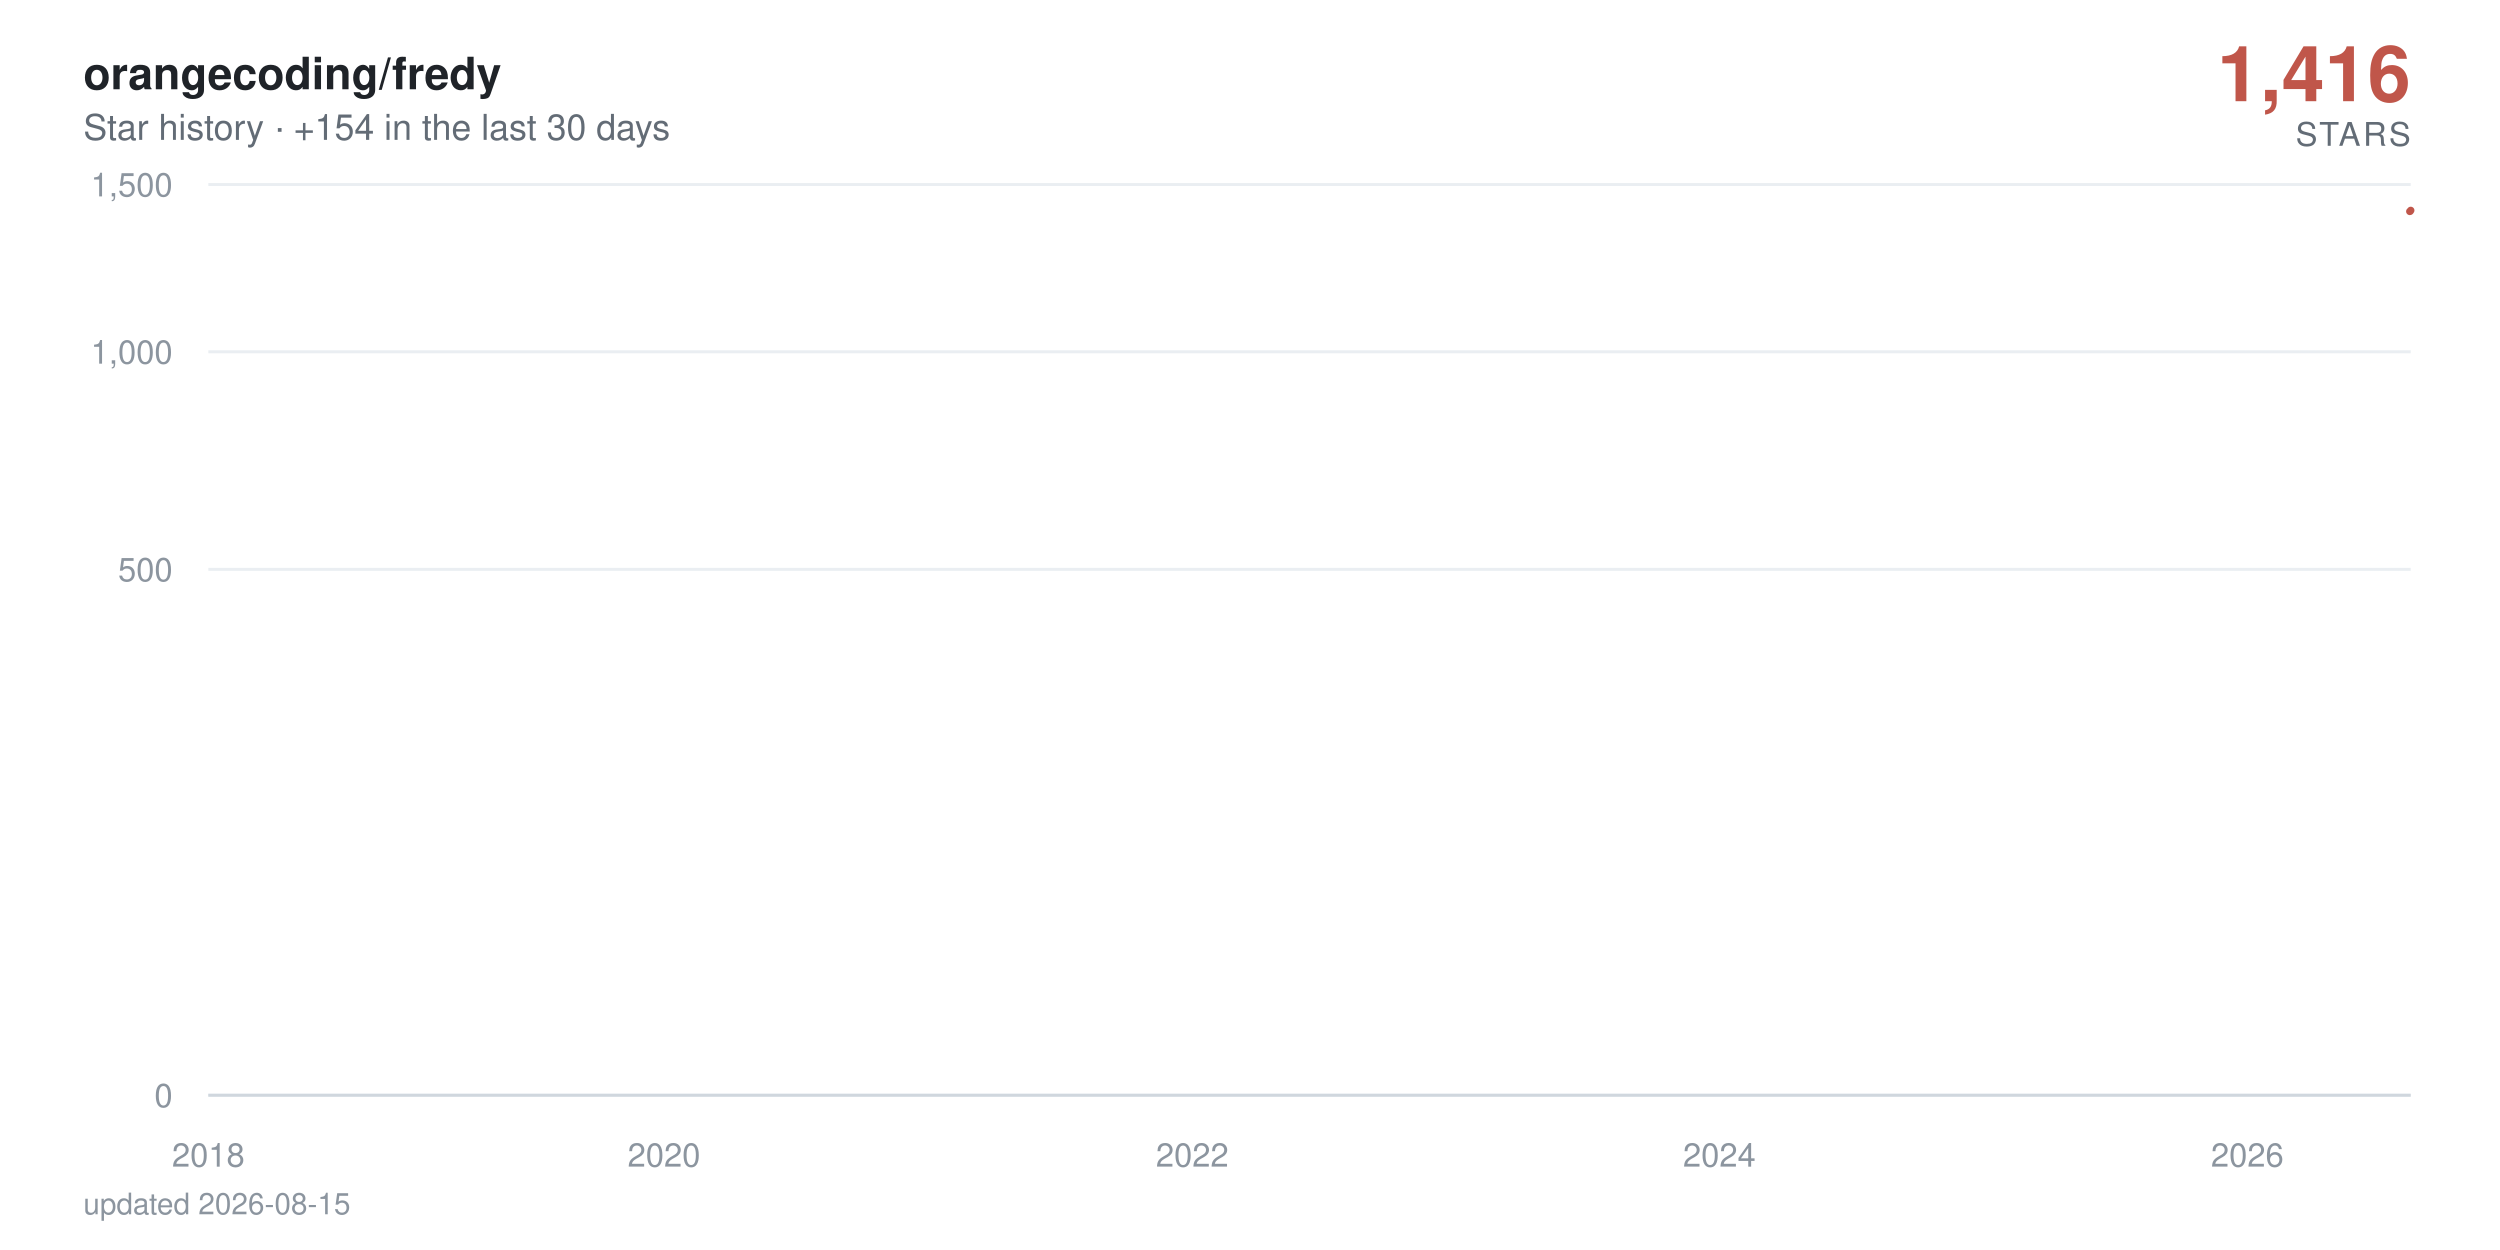
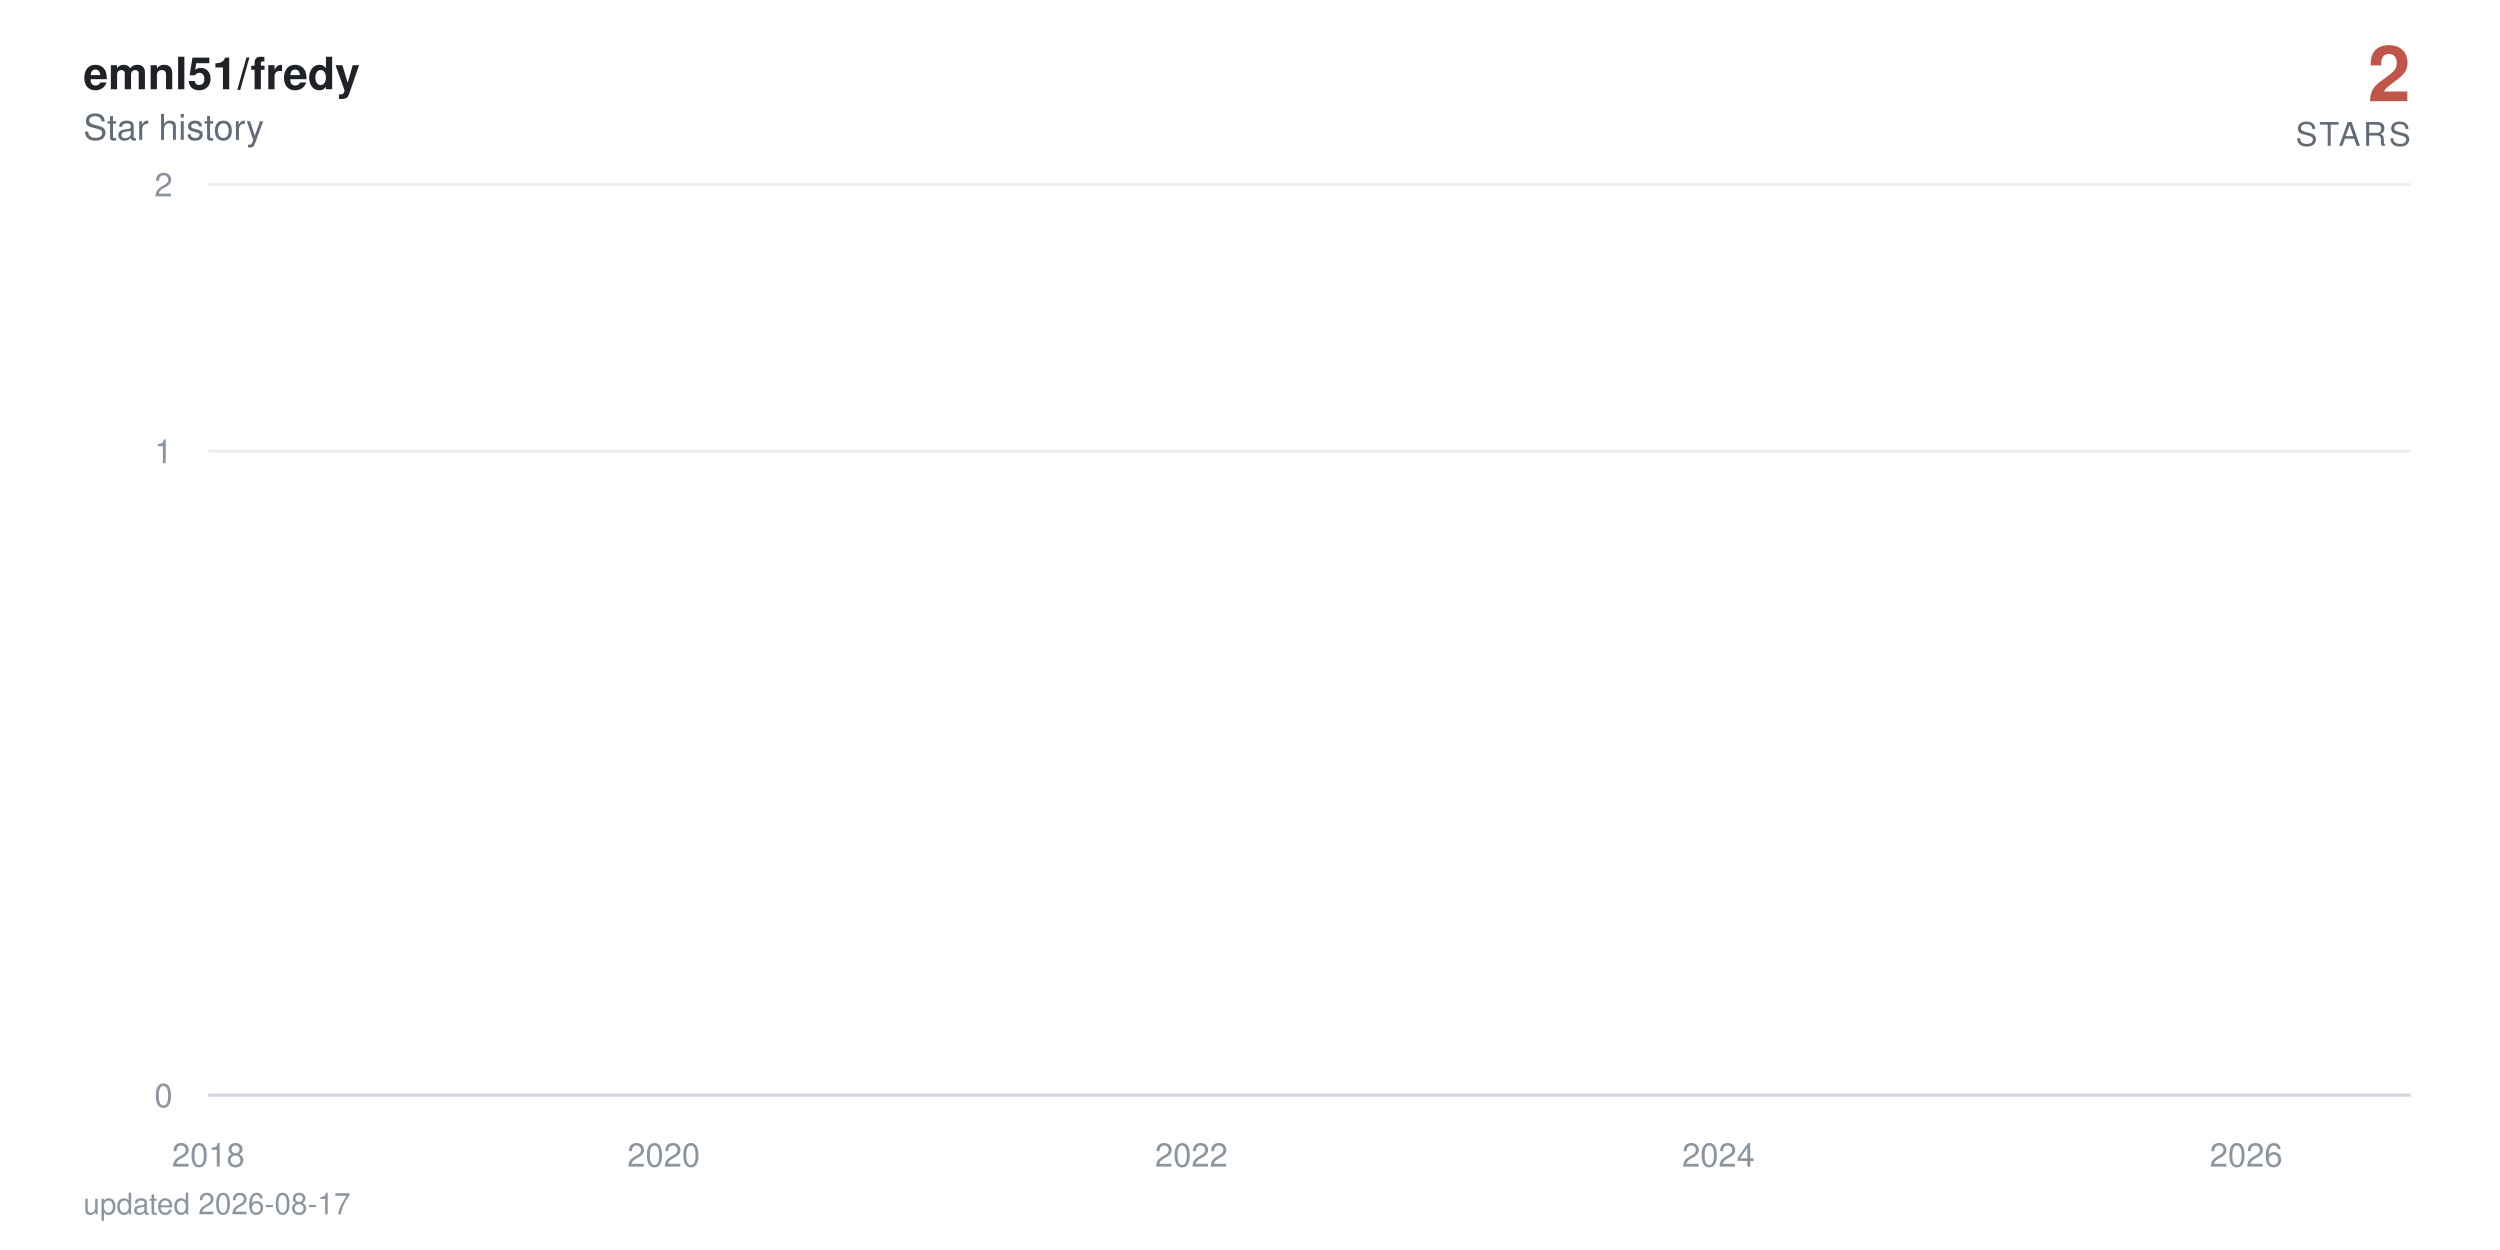
- <svg xmlns="http://www.w3.org/2000/svg" viewBox="0 0 840 420" width="840" height="420" role="img" aria-label="orangecoding/fredy star history: 1,416 stars">
+ <svg xmlns="http://www.w3.org/2000/svg" viewBox="0 0 840 420" width="840" height="420" role="img" aria-label="emnl51/fredy star history: 2 stars">
  <defs>
    <linearGradient id="area" x1="0" y1="0" x2="0" y2="1">
      <stop offset="0%" stop-color="#c0564a" stop-opacity="0.38" />
      <stop offset="100%" stop-color="#c0564a" stop-opacity="0" />
    </linearGradient>
  </defs>
  <style>
    text { font-family: -apple-system, BlinkMacSystemFont, 'Segoe UI', Helvetica, Arial, sans-serif; }
    .tick { fill: #8c959f; font-size: 11px; }
    .title { fill: #1f2328; font-size: 15px; font-weight: 600; }
    .subtitle { fill: #636c76; font-size: 12px; }
    .total { fill: #c0564a; font-size: 26px; font-weight: 700; }
    .total-label { fill: #636c76; font-size: 11px; letter-spacing: 0.08em; }
    .milestone-label { fill: #636c76; font-size: 10px; font-weight: 600; }
    .footer { fill: #8c959f; font-size: 10px; }

-     .line { stroke-dasharray: 893; stroke-dashoffset: 893; animation: draw 2.4s cubic-bezier(0.22, 0.61, 0.36, 1) forwards; }
+     .line { stroke-dasharray: 31553; stroke-dashoffset: 31553; animation: draw 2.4s cubic-bezier(0.22, 0.61, 0.36, 1) forwards; }
    .fill { opacity: 0; animation: appear 1.4s ease-out 0.9s forwards; }
    .milestone { opacity: 0; animation: appear 0.6s ease-out 1.9s forwards; }
    .end { opacity: 0; animation: appear 0.5s ease-out 2.3s forwards; }
-     .halo { transform-origin: 810px 70.7px; animation: pulse 2.8s ease-in-out 2.8s infinite; }
+     .halo { transform-origin: 810px 62px; animation: pulse 2.8s ease-in-out 2.8s infinite; }

    @keyframes draw { to { stroke-dashoffset: 0; } }
    @keyframes appear { to { opacity: 1; } }
    @keyframes pulse { 0%, 100% { transform: scale(1); opacity: 0.22; } 50% { transform: scale(1.5); opacity: 0.05; } }

    @media (prefers-reduced-motion: reduce) {
      .line { stroke-dashoffset: 0; animation: none; }
      .fill, .milestone, .end { opacity: 1; animation: none; }
      .halo { animation: none; }
    }
  </style>
  <rect width="840" height="420" fill="#ffffff" />
-   <text x="28" y="30" class="title">orangecoding/fredy</text>
-   <text x="28" y="47" class="subtitle">Star history · +154 in the last 30 days</text>
-   <text x="810" y="34" text-anchor="end" class="total">1,416</text>
+   <text x="28" y="30" class="title">emnl51/fredy</text>
+   <text x="28" y="47" class="subtitle">Star history</text>
+   <text x="810" y="34" text-anchor="end" class="total">2</text>
  <text x="810" y="49" text-anchor="end" class="total-label">STARS</text>
  <line x1="70" y1="368" x2="810" y2="368" stroke="#eaeef2" stroke-width="1" />
  <text x="58" y="372" text-anchor="end" class="tick">0</text>
-   <line x1="70" y1="191.3" x2="810" y2="191.3" stroke="#eaeef2" stroke-width="1" />
-   <text x="58" y="195.3" text-anchor="end" class="tick">500</text>
-   <line x1="70" y1="118.2" x2="810" y2="118.2" stroke="#eaeef2" stroke-width="1" />
-   <text x="58" y="122.2" text-anchor="end" class="tick">1,000</text>
+   <line x1="70" y1="151.6" x2="810" y2="151.6" stroke="#eaeef2" stroke-width="1" />
+   <text x="58" y="155.6" text-anchor="end" class="tick">1</text>
  <line x1="70" y1="62" x2="810" y2="62" stroke="#eaeef2" stroke-width="1" />
-   <text x="58" y="66" text-anchor="end" class="tick">1,500</text>
+   <text x="58" y="66" text-anchor="end" class="tick">2</text>
  <line x1="70" y1="368" x2="810" y2="368" stroke="#d0d7de" stroke-width="1" />
  <text x="70" y="392" text-anchor="middle" class="tick">2018</text>
-   <text x="223.1" y="392" text-anchor="middle" class="tick">2020</text>
-   <text x="400.6" y="392" text-anchor="middle" class="tick">2022</text>
-   <text x="577.7" y="392" text-anchor="middle" class="tick">2024</text>
-   <text x="755.1" y="392" text-anchor="middle" class="tick">2026</text>
-   <path class="fill" d="M70,368 70,360.1 L71.7,356.8 L90.1,348.6 L90.4,347.1 L90.6,345.7 L199.6,344.3 L219.3,343 L222.4,340.6 L223.4,339.5 L227.3,338.4 L227.8,337.4 L234.6,336.4 L238.2,335.4 L259.3,334.5 L266.6,333.6 L269.5,332.7 L275.8,331.8 L289.4,330.9 L299.6,330.1 L314.6,329.3 L315.1,328.5 L326.8,327.7 L327.3,326.9 L332.1,326.2 L343.5,325.5 L344,324.7 L344.3,324 L347.4,323.3 L348.6,322.6 L350.8,321.9 L353.5,321.3 L366.1,320.6 L374.8,319.9 L375.8,318 L379,317.4 L383.8,316.8 L385.3,315.6 L385.5,315 L386.2,314.4 L387,313.3 L387.2,312.7 L389.6,312.1 L390.1,311.6 L392.3,311 L393.8,310.5 L394.3,309.9 L400.6,309.4 L401.8,308.9 L402.5,308.3 L403.2,307.8 L403.7,307.3 L404.2,306.8 L406.1,306.3 L406.9,305.3 L407.1,304.8 L407.4,304.3 L411,303.8 L411.2,303.3 L412.2,302.8 L412.9,302.4 L415.1,301.9 L416.3,301.4 L418.3,301 L420.9,300.5 L421.4,300 L423.9,299.6 L424.1,298.2 L427.7,297.8 L428.5,297.3 L429.9,296.9 L430.9,296.5 L431.1,296 L433.6,295.6 L435,295.2 L435.3,294.7 L437.7,294.3 L439.2,293.9 L440.6,293 L440.8,292.6 L442.3,292.2 L445.2,291.8 L447.4,291.4 L448.4,291 L449.3,290.6 L449.6,289.8 L450.1,289.4 L451.8,289 L452.5,288.6 L454,288.2 L454.2,287.8 L454.4,287.4 L455.2,287 L455.9,286.7 L457.6,285.9 L457.8,285.1 L458.3,284.8 L459.1,284.4 L459.3,283.6 L462,283.3 L462.2,282.9 L462.9,282.5 L467.8,281.8 L468.5,281.5 L470.9,281.1 L471.4,280.7 L471.9,280.4 L472.2,280 L474.6,279.7 L478.5,279.3 L479.2,279 L479.4,278.6 L480.9,278.3 L483.3,277.9 L484.3,277.6 L484.5,277.2 L484.8,276.9 L485,276.5 L486.2,276.2 L487.7,275.9 L490.1,275.5 L490.4,275.2 L492.1,274.8 L492.5,274.5 L496.2,274.2 L499.3,273.9 L499.8,273.5 L501.8,273.2 L502,272.9 L502.3,272.5 L502.7,272.2 L504,271.9 L504.7,271.6 L510.7,271.2 L512.2,270.9 L512.9,270.6 L514.4,270.3 L514.6,270 L515.1,269.6 L515.6,269.3 L515.8,269 L518,268.7 L519.2,268.4 L523.9,267.7 L533.3,267.4 L534,267.1 L539.9,266.8 L541.3,266.5 L546.7,266.2 L547.2,265.9 L549.3,265.6 L549.6,265.3 L551.3,265 L552.5,264.7 L554.2,264.4 L555.6,264.1 L561.5,263.8 L562.4,263.5 L567.1,263.2 L567.5,262.9 L577.2,262.6 L579.2,262 L579.4,261.7 L581.6,261.4 L581.9,261.1 L585.5,260.8 L585.7,260.5 L586,260.2 L587.9,260 L590.6,259.7 L591.3,259.4 L593,259.1 L597.1,258.8 L597.6,258.5 L598.8,258.2 L603.5,258 L604.2,257.4 L607.8,257.1 L609.5,256.5 L610.3,256.3 L614.6,256 L616.6,255.7 L619.7,255.4 L621.2,255.2 L622.9,254.9 L623.1,254.3 L623.6,254.1 L623.8,253.8 L624.1,253.5 L624.6,253.2 L624.8,253 L625.8,252.7 L626.8,252.4 L628.5,252.2 L629.4,251.9 L631.1,251.3 L631.6,251.1 L633.3,250.8 L635.3,250.5 L637.4,250.3 L638.2,250 L638.9,249.8 L641.1,249.5 L644,249.2 L646.2,249 L646.9,248.7 L647.1,248.4 L647.6,247.9 L648.4,247.7 L649.1,247.4 L649.6,247.1 L651,246.9 L653.5,246.6 L655.6,246.4 L656.6,246.1 L658.6,245.9 L663.4,245.6 L664.4,245.3 L665.3,245.1 L666.6,244.8 L667,244.3 L671.9,244.1 L673.1,243.8 L673.6,243.6 L678.7,243.3 L680.6,243.1 L681.4,242.8 L686.2,242.6 L686.5,242.3 L687.9,242.1 L689.1,241.6 L692.8,241.3 L693.5,241.1 L696.4,240.8 L697.6,240.4 L697.9,240.1 L698.1,239.9 L698.4,239.6 L699.1,238.9 L699.3,238.7 L699.6,238.2 L699.8,237.9 L700.5,237.7 L701,237.5 L702.2,237.2 L702.5,237 L702.7,236.7 L703.5,236.5 L704.9,236.3 L706.6,236 L707.1,235.8 L707.6,235.6 L708.6,235.1 L710.5,234.6 L711.7,234.4 L712.2,234.2 L712.7,233.9 L715.1,233.7 L715.8,233.5 L716.1,233 L718.7,232.8 L719,232.5 L720.7,232.3 L720.9,232.1 L721.2,231.8 L721.9,231.6 L722.1,231.4 L722.6,231.2 L722.9,230.9 L723.1,230.7 L723.8,230.2 L724.1,229.8 L724.3,229.6 L724.8,229.1 L725.1,228.7 L726,228.4 L726.3,228 L726.5,227.6 L727.2,227.3 L727.5,227.1 L727.7,226.9 L728.2,226.7 L728.9,224.9 L729.2,224.5 L729.7,223.8 L729.9,223.6 L731.1,223.4 L731.4,223.2 L731.6,222.7 L731.8,222.3 L732.1,222.1 L732.3,221.5 L732.6,221.2 L732.8,221 L733.3,220.8 L733.5,220.6 L735.5,220.4 L736,219.3 L736.2,219.1 L736.5,218.9 L736.7,218.7 L736.9,218.3 L737.7,217.9 L737.9,217.3 L738.2,216.8 L738.6,216.6 L739.1,216.2 L739.4,215.8 L739.6,215.6 L740.3,215 L740.8,214.4 L741.1,214.2 L741.6,214 L742,213.8 L742.5,213.4 L742.8,213.2 L743,213 L743.3,212.6 L744,212.4 L744.2,212.2 L744.5,212 L744.7,211.6 L745,211.4 L746.2,211.2 L746.9,211 L747.4,210.8 L747.6,210.6 L747.9,210.2 L748.1,209.6 L749.3,209.4 L749.6,209.2 L749.8,208.6 L750.1,208.2 L750.5,208 L751.8,207.8 L753.7,207.2 L754.2,207 L754.7,206.9 L754.9,206.3 L755.1,205.7 L755.4,204.9 L755.6,204.7 L756.1,203.8 L756.4,203.2 L756.6,202.8 L756.8,201.9 L757.8,201.7 L758.3,201.5 L758.8,201.3 L759,201.1 L759.3,201 L759.5,200.8 L759.8,200.2 L760,199.8 L760.2,199.7 L760.7,198.9 L761.2,198.7 L761.5,198.2 L761.7,198 L762.2,197.8 L762.4,197.4 L762.7,197.1 L762.9,196.9 L763.2,196.2 L763.4,195.1 L763.6,194.5 L763.9,194.2 L764.1,194 L764.4,193.8 L764.6,193.6 L764.9,193.1 L765.1,192.7 L765.3,192.4 L765.6,192 L766.1,191.7 L766.3,191 L766.8,190.6 L767,190.4 L767.3,190.1 L767.5,189.9 L767.8,189.4 L768.3,189.2 L768.5,189 L768.7,188.9 L769.5,188.5 L769.7,188 L770,187.8 L770.2,187.5 L770.4,187.1 L770.7,187 L770.9,186.6 L771.2,185.4 L771.4,184.9 L771.7,184.7 L771.9,184.6 L772.1,184.1 L772.4,183.9 L772.6,183.7 L773.1,183.6 L773.6,183 L773.8,182.5 L774.1,182 L774.6,181.5 L774.8,181.2 L775.1,181 L775.3,180.5 L775.5,180.4 L776,180 L776.3,179.5 L776.5,179 L776.7,178.9 L777,178.2 L777.2,178 L777.7,177.9 L778,177.7 L778.2,177.6 L778.4,177.4 L778.9,177.2 L779.2,176.7 L779.4,176.6 L779.7,176.4 L779.9,176.3 L780.4,176.1 L781.4,175.9 L781.6,175.6 L782.3,174.8 L782.6,174.3 L783.1,174 L783.3,173.8 L784,173.7 L784.3,173.5 L784.8,173.2 L785,172.9 L785.2,172.7 L785.5,172.5 L785.7,171.9 L786.7,171.7 L786.9,171.4 L787.4,171.1 L787.7,171 L787.9,170.8 L788.6,170.6 L789.1,170.5 L789.4,170.2 L789.6,169.8 L789.9,169.7 L790.1,169.5 L790.3,169.4 L790.6,169.2 L790.8,169.1 L791.1,168.9 L791.3,168.7 L791.6,146.9 L791.8,116.8 L792,111.7 L792.3,107.9 L792.5,106.1 L792.8,104.4 L793,104.1 L793.3,103.3 L793.5,102.6 L793.7,101.9 L794,101.4 L794.5,101.1 L794.7,100.8 L795,100 L795.2,97.2 L795.4,96.6 L795.7,95.7 L795.9,95.6 L796.2,95.4 L796.4,94.9 L796.7,94.5 L796.9,94.1 L797.1,93.5 L797.6,92.9 L797.9,92.7 L798.1,92.5 L798.4,92.3 L798.6,91.6 L798.8,91.2 L799.1,90.9 L799.3,90.8 L799.6,90.3 L799.8,90.1 L800,89.8 L800.3,88.9 L800.5,88.7 L800.8,88.4 L801,88.2 L801.3,88.1 L801.7,87.9 L802.2,87.5 L802.5,87.3 L803,87.2 L803.2,86.9 L803.4,86.8 L803.7,86.3 L803.9,86.1 L804.2,85.8 L804.4,85.6 L804.7,85.2 L804.9,85.1 L805.1,84.1 L805.4,77.9 L805.6,75.8 L805.9,75.3 L806.1,74.7 L806.4,74.4 L806.6,74 L806.8,73.5 L807.1,73.3 L807.6,73.2 L807.8,73.1 L808.1,73 L808.3,72.7 L808.5,72.4 L808.8,72.3 L809,71.8 L809.3,71.7 L809.5,71.1 L809.8,71 L810,70.7 L810,368 Z" fill="url(#area)" />
-   <path class="line" d="M70,360.1 L71.7,356.8 L90.1,348.6 L90.4,347.1 L90.6,345.7 L199.6,344.3 L219.3,343 L222.4,340.6 L223.4,339.5 L227.3,338.4 L227.8,337.4 L234.6,336.4 L238.2,335.4 L259.3,334.5 L266.6,333.6 L269.5,332.7 L275.8,331.8 L289.4,330.9 L299.6,330.1 L314.6,329.3 L315.1,328.5 L326.8,327.7 L327.3,326.9 L332.1,326.2 L343.5,325.5 L344,324.7 L344.3,324 L347.4,323.3 L348.6,322.6 L350.8,321.9 L353.5,321.3 L366.1,320.6 L374.8,319.9 L375.8,318 L379,317.4 L383.8,316.8 L385.3,315.6 L385.5,315 L386.2,314.4 L387,313.3 L387.2,312.7 L389.6,312.1 L390.1,311.6 L392.3,311 L393.8,310.5 L394.3,309.9 L400.6,309.4 L401.8,308.9 L402.5,308.3 L403.2,307.8 L403.7,307.3 L404.2,306.8 L406.1,306.3 L406.9,305.3 L407.1,304.8 L407.4,304.3 L411,303.8 L411.2,303.3 L412.2,302.8 L412.9,302.4 L415.1,301.9 L416.3,301.4 L418.3,301 L420.9,300.5 L421.4,300 L423.9,299.6 L424.1,298.2 L427.7,297.8 L428.5,297.3 L429.9,296.9 L430.9,296.5 L431.1,296 L433.6,295.6 L435,295.2 L435.3,294.7 L437.7,294.3 L439.2,293.9 L440.6,293 L440.8,292.6 L442.3,292.2 L445.2,291.8 L447.4,291.4 L448.4,291 L449.3,290.6 L449.6,289.8 L450.1,289.4 L451.8,289 L452.5,288.6 L454,288.2 L454.2,287.8 L454.4,287.4 L455.2,287 L455.9,286.7 L457.6,285.9 L457.8,285.1 L458.3,284.8 L459.1,284.4 L459.3,283.6 L462,283.3 L462.2,282.9 L462.9,282.5 L467.8,281.8 L468.5,281.5 L470.9,281.1 L471.4,280.7 L471.9,280.4 L472.2,280 L474.6,279.7 L478.5,279.3 L479.2,279 L479.4,278.6 L480.9,278.3 L483.3,277.9 L484.3,277.6 L484.5,277.2 L484.8,276.9 L485,276.5 L486.2,276.2 L487.7,275.9 L490.1,275.5 L490.4,275.2 L492.1,274.8 L492.5,274.5 L496.2,274.2 L499.3,273.9 L499.8,273.5 L501.8,273.2 L502,272.9 L502.3,272.5 L502.7,272.2 L504,271.9 L504.7,271.6 L510.7,271.2 L512.2,270.9 L512.9,270.6 L514.4,270.3 L514.6,270 L515.1,269.6 L515.6,269.3 L515.8,269 L518,268.7 L519.2,268.4 L523.9,267.7 L533.3,267.4 L534,267.1 L539.9,266.8 L541.3,266.5 L546.7,266.2 L547.2,265.9 L549.3,265.6 L549.6,265.3 L551.3,265 L552.5,264.7 L554.2,264.4 L555.6,264.1 L561.5,263.8 L562.4,263.5 L567.1,263.2 L567.5,262.9 L577.2,262.6 L579.2,262 L579.4,261.7 L581.6,261.4 L581.9,261.1 L585.5,260.8 L585.7,260.5 L586,260.2 L587.9,260 L590.6,259.7 L591.3,259.4 L593,259.1 L597.1,258.8 L597.6,258.5 L598.8,258.2 L603.5,258 L604.2,257.4 L607.8,257.1 L609.5,256.5 L610.3,256.3 L614.6,256 L616.6,255.7 L619.7,255.4 L621.2,255.2 L622.9,254.9 L623.1,254.3 L623.6,254.1 L623.8,253.8 L624.1,253.5 L624.6,253.2 L624.8,253 L625.8,252.7 L626.8,252.4 L628.5,252.2 L629.4,251.9 L631.1,251.3 L631.6,251.1 L633.3,250.8 L635.3,250.5 L637.4,250.3 L638.2,250 L638.9,249.8 L641.1,249.5 L644,249.2 L646.2,249 L646.9,248.7 L647.1,248.4 L647.6,247.9 L648.4,247.7 L649.1,247.4 L649.6,247.1 L651,246.9 L653.5,246.6 L655.6,246.4 L656.6,246.1 L658.6,245.9 L663.4,245.6 L664.4,245.3 L665.3,245.1 L666.6,244.8 L667,244.3 L671.9,244.1 L673.1,243.8 L673.6,243.6 L678.7,243.3 L680.6,243.1 L681.4,242.8 L686.2,242.6 L686.5,242.3 L687.9,242.1 L689.1,241.6 L692.8,241.3 L693.5,241.1 L696.4,240.8 L697.6,240.4 L697.9,240.1 L698.1,239.9 L698.4,239.6 L699.1,238.9 L699.3,238.7 L699.6,238.2 L699.8,237.9 L700.5,237.7 L701,237.5 L702.2,237.2 L702.5,237 L702.7,236.7 L703.5,236.5 L704.9,236.3 L706.6,236 L707.1,235.8 L707.6,235.6 L708.6,235.1 L710.5,234.6 L711.7,234.4 L712.2,234.2 L712.7,233.9 L715.1,233.7 L715.8,233.5 L716.1,233 L718.7,232.8 L719,232.5 L720.7,232.3 L720.9,232.1 L721.2,231.8 L721.9,231.6 L722.1,231.4 L722.6,231.2 L722.9,230.9 L723.1,230.7 L723.8,230.2 L724.1,229.8 L724.3,229.6 L724.8,229.1 L725.1,228.7 L726,228.4 L726.3,228 L726.5,227.6 L727.2,227.3 L727.5,227.1 L727.7,226.9 L728.2,226.7 L728.9,224.9 L729.2,224.5 L729.7,223.8 L729.9,223.6 L731.1,223.4 L731.4,223.2 L731.6,222.7 L731.8,222.3 L732.1,222.1 L732.3,221.5 L732.6,221.2 L732.8,221 L733.3,220.8 L733.5,220.6 L735.5,220.4 L736,219.3 L736.2,219.1 L736.5,218.9 L736.7,218.7 L736.9,218.3 L737.7,217.9 L737.9,217.3 L738.2,216.8 L738.6,216.6 L739.1,216.2 L739.4,215.8 L739.6,215.6 L740.3,215 L740.8,214.4 L741.1,214.2 L741.6,214 L742,213.8 L742.5,213.4 L742.8,213.2 L743,213 L743.3,212.6 L744,212.4 L744.2,212.2 L744.5,212 L744.7,211.6 L745,211.4 L746.2,211.2 L746.9,211 L747.4,210.8 L747.6,210.6 L747.9,210.2 L748.1,209.6 L749.3,209.4 L749.6,209.2 L749.8,208.6 L750.1,208.2 L750.5,208 L751.8,207.8 L753.7,207.2 L754.2,207 L754.7,206.9 L754.9,206.3 L755.1,205.7 L755.4,204.9 L755.6,204.7 L756.1,203.8 L756.4,203.2 L756.6,202.8 L756.8,201.9 L757.8,201.7 L758.3,201.5 L758.8,201.3 L759,201.1 L759.3,201 L759.5,200.8 L759.8,200.2 L760,199.8 L760.2,199.7 L760.7,198.9 L761.2,198.7 L761.5,198.2 L761.7,198 L762.2,197.8 L762.4,197.4 L762.7,197.1 L762.9,196.9 L763.2,196.2 L763.4,195.1 L763.6,194.5 L763.9,194.2 L764.1,194 L764.4,193.8 L764.6,193.6 L764.9,193.1 L765.1,192.7 L765.3,192.4 L765.6,192 L766.1,191.7 L766.3,191 L766.8,190.6 L767,190.4 L767.3,190.1 L767.5,189.9 L767.8,189.4 L768.3,189.2 L768.5,189 L768.7,188.9 L769.5,188.5 L769.7,188 L770,187.8 L770.2,187.5 L770.4,187.1 L770.7,187 L770.9,186.6 L771.2,185.4 L771.4,184.9 L771.7,184.7 L771.9,184.6 L772.1,184.1 L772.4,183.9 L772.6,183.7 L773.1,183.6 L773.6,183 L773.8,182.5 L774.1,182 L774.6,181.5 L774.8,181.2 L775.1,181 L775.3,180.5 L775.5,180.4 L776,180 L776.3,179.5 L776.5,179 L776.7,178.9 L777,178.2 L777.2,178 L777.7,177.9 L778,177.7 L778.2,177.6 L778.4,177.4 L778.9,177.2 L779.2,176.7 L779.4,176.6 L779.7,176.4 L779.9,176.3 L780.4,176.1 L781.4,175.9 L781.6,175.6 L782.3,174.8 L782.6,174.3 L783.1,174 L783.3,173.8 L784,173.7 L784.3,173.5 L784.8,173.2 L785,172.9 L785.2,172.7 L785.5,172.5 L785.7,171.9 L786.7,171.7 L786.9,171.4 L787.4,171.1 L787.7,171 L787.9,170.8 L788.6,170.6 L789.1,170.5 L789.4,170.2 L789.6,169.8 L789.9,169.7 L790.1,169.5 L790.3,169.4 L790.6,169.2 L790.8,169.1 L791.1,168.9 L791.3,168.7 L791.6,146.9 L791.8,116.8 L792,111.7 L792.3,107.9 L792.5,106.1 L792.8,104.4 L793,104.1 L793.3,103.3 L793.5,102.6 L793.7,101.9 L794,101.4 L794.5,101.1 L794.7,100.8 L795,100 L795.2,97.2 L795.4,96.6 L795.7,95.7 L795.9,95.6 L796.2,95.4 L796.4,94.9 L796.7,94.5 L796.9,94.1 L797.1,93.5 L797.6,92.9 L797.9,92.7 L798.1,92.5 L798.4,92.3 L798.6,91.6 L798.8,91.2 L799.1,90.9 L799.3,90.8 L799.6,90.3 L799.8,90.1 L800,89.8 L800.3,88.9 L800.5,88.7 L800.8,88.4 L801,88.2 L801.3,88.1 L801.7,87.9 L802.2,87.5 L802.5,87.3 L803,87.2 L803.2,86.9 L803.4,86.8 L803.7,86.3 L803.9,86.1 L804.2,85.8 L804.4,85.6 L804.7,85.2 L804.9,85.1 L805.1,84.1 L805.4,77.9 L805.6,75.8 L805.9,75.3 L806.1,74.7 L806.4,74.4 L806.6,74 L806.8,73.5 L807.1,73.3 L807.6,73.2 L807.8,73.1 L808.1,73 L808.3,72.7 L808.5,72.4 L808.8,72.3 L809,71.8 L809.3,71.7 L809.5,71.1 L809.8,71 L810,70.7" fill="none" stroke="#c0564a" stroke-width="2.5" stroke-linecap="round" stroke-linejoin="round" />
+   <text x="223" y="392" text-anchor="middle" class="tick">2020</text>
+   <text x="400.3" y="392" text-anchor="middle" class="tick">2022</text>
+   <text x="577.4" y="392" text-anchor="middle" class="tick">2024</text>
+   <text x="754.7" y="392" text-anchor="middle" class="tick">2026</text>
+   <path class="fill" d="M70,368 70,151.6 L71.7,62 L90.1,-162 L90.4,-204.5 L90.6,-244 L199.5,-281.1 L219.2,-316.2 L222.3,-381.5 L223.3,-412.1 L227.2,-441.6 L227.7,-470 L234.4,-497.5 L238.1,-524.1 L259.2,-550 L266.5,-575.2 L269.4,-599.7 L275.7,-623.6 L289.3,-646.9 L299.4,-669.7 L314.5,-692 L315,-713.9 L326.6,-735.3 L327.1,-756.3 L331.9,-776.9 L343.3,-797.2 L343.8,-817.1 L344.1,-836.7 L347.2,-856 L348.4,-875 L350.6,-893.7 L353.3,-912.1 L365.9,-930.2 L374.6,-948.2 L375.6,-1000.5 L378.8,-1017.5 L383.6,-1034.3 L385.1,-1067.3 L385.3,-1083.5 L386,-1099.5 L386.8,-1131.1 L387,-1146.6 L389.4,-1162 L389.9,-1177.2 L392.1,-1192.3 L393.6,-1207.2 L394,-1222 L400.3,-1236.7 L401.6,-1251.2 L402.3,-1265.6 L403,-1279.9 L403.5,-1294 L404,-1308 L405.9,-1321.9 L406.7,-1349.4 L406.9,-1363 L407.1,-1376.5 L410.8,-1389.8 L411,-1403.1 L412,-1416.3 L412.7,-1429.3 L414.9,-1442.3 L416.1,-1455.2 L418,-1468 L420.7,-1480.7 L421.2,-1493.3 L423.6,-1505.9 L423.9,-1543 L427.5,-1555.2 L428.2,-1567.3 L429.7,-1579.4 L430.7,-1591.4 L430.9,-1603.3 L433.3,-1615.1 L434.8,-1626.9 L435,-1638.6 L437.5,-1650.2 L438.9,-1661.8 L440.4,-1684.7 L440.6,-1696.1 L442.1,-1707.4 L445,-1718.6 L447.2,-1729.8 L448.1,-1741 L449.1,-1752 L449.3,-1774 L449.8,-1784.9 L451.5,-1795.7 L452.2,-1806.5 L453.7,-1817.3 L453.9,-1828 L454.2,-1838.6 L454.9,-1849.2 L455.6,-1859.7 L457.3,-1880.6 L457.6,-1901.4 L458.1,-1911.6 L458.8,-1921.9 L459,-1942.2 L461.7,-1952.4 L462,-1962.4 L462.7,-1972.4 L467.5,-1992.4 L468.3,-2002.3 L470.7,-2012.1 L471.2,-2021.9 L471.7,-2031.7 L471.9,-2041.4 L474.3,-2051.1 L478.2,-2060.8 L478.9,-2070.4 L479.2,-2080 L480.6,-2089.5 L483.1,-2099.1 L484,-2108.5 L484.3,-2118 L484.5,-2127.4 L484.7,-2136.7 L486,-2146 L487.4,-2155.3 L489.8,-2164.6 L490.1,-2173.8 L491.8,-2183 L492.3,-2192.2 L495.9,-2201.3 L499.1,-2210.4 L499.5,-2219.5 L501.5,-2228.5 L501.7,-2237.5 L502,-2246.5 L502.5,-2255.4 L503.7,-2264.3 L504.4,-2273.2 L510.5,-2282 L511.9,-2290.9 L512.6,-2299.6 L514.1,-2308.4 L514.3,-2317.1 L514.8,-2325.8 L515.3,-2334.5 L515.6,-2343.2 L517.7,-2351.8 L518.9,-2360.4 L523.6,-2377.5 L533,-2386 L533.7,-2394.5 L539.6,-2402.9 L541,-2411.4 L546.4,-2419.8 L546.8,-2428.2 L549,-2436.5 L549.3,-2444.9 L551,-2453.2 L552.2,-2461.5 L553.9,-2469.7 L555.3,-2478 L561.2,-2486.2 L562.1,-2494.4 L566.7,-2502.5 L567.2,-2510.7 L576.9,-2518.8 L578.9,-2535 L579.1,-2543 L581.3,-2551.1 L581.5,-2559.1 L585.2,-2567 L585.4,-2575 L585.6,-2583 L587.6,-2590.9 L590.3,-2598.8 L591,-2606.7 L592.7,-2614.5 L596.8,-2622.4 L597.3,-2630.2 L598.5,-2638 L603.1,-2645.8 L603.8,-2661.2 L607.5,-2669 L609.2,-2684.3 L609.9,-2692 L614.3,-2699.6 L616.2,-2707.3 L619.4,-2714.9 L620.8,-2722.4 L622.5,-2730 L622.8,-2745.1 L623.2,-2752.6 L623.5,-2760.1 L623.7,-2767.6 L624.2,-2775 L624.5,-2782.5 L625.4,-2789.9 L626.4,-2797.3 L628.1,-2804.7 L629.1,-2812 L630.8,-2826.7 L631.2,-2834.1 L632.9,-2841.4 L634.9,-2848.6 L637.1,-2855.9 L637.8,-2863.2 L638.5,-2870.4 L640.7,-2877.6 L643.6,-2884.8 L645.8,-2892 L646.5,-2899.2 L646.8,-2906.3 L647.3,-2920.6 L648,-2927.7 L648.7,-2934.8 L649.2,-2941.9 L650.6,-2949 L653.1,-2956 L655.3,-2963 L656.2,-2970.1 L658.2,-2977.1 L663,-2984.1 L664,-2991 L665,-2998 L666.2,-3004.9 L666.7,-3018.8 L671.5,-3025.7 L672.7,-3032.6 L673.2,-3039.5 L678.3,-3046.3 L680.2,-3053.2 L681,-3060 L685.8,-3066.8 L686.1,-3073.6 L687.5,-3080.4 L688.7,-3094 L692.4,-3100.7 L693.1,-3107.5 L696,-3114.2 L697.2,-3127.6 L697.5,-3134.3 L697.7,-3141 L697.9,-3147.7 L698.7,-3167.6 L698.9,-3174.2 L699.2,-3187.4 L699.4,-3194 L700.1,-3200.5 L700.6,-3207.1 L701.8,-3213.6 L702.1,-3220.2 L702.3,-3226.7 L703,-3233.2 L704.5,-3239.7 L706.2,-3246.2 L706.7,-3252.6 L707.2,-3259.1 L708.1,-3272 L710.1,-3284.8 L711.3,-3291.2 L711.8,-3297.6 L712.3,-3304 L714.7,-3310.4 L715.4,-3316.7 L715.7,-3329.4 L718.3,-3335.7 L718.6,-3342.1 L720.3,-3348.4 L720.5,-3354.7 L720.7,-3360.9 L721.5,-3367.2 L721.7,-3373.5 L722.2,-3379.7 L722.4,-3386 L722.7,-3392.2 L723.4,-3404.6 L723.7,-3417 L723.9,-3423.2 L724.4,-3435.5 L724.6,-3447.8 L725.6,-3453.9 L725.8,-3466.2 L726.1,-3478.4 L726.8,-3484.4 L727.1,-3490.5 L727.3,-3496.6 L727.8,-3502.6 L728.5,-3550.7 L728.7,-3562.6 L729.2,-3580.5 L729.5,-3586.4 L730.7,-3592.3 L730.9,-3598.2 L731.2,-3610 L731.4,-3621.8 L731.7,-3627.6 L731.9,-3645.2 L732.1,-3651 L732.4,-3656.8 L732.9,-3662.6 L733.1,-3668.4 L735.1,-3674.2 L735.5,-3703.1 L735.8,-3708.8 L736,-3714.5 L736.3,-3720.3 L736.5,-3731.7 L737.2,-3743.1 L737.5,-3760.2 L737.7,-3771.5 L738.2,-3777.1 L738.7,-3788.4 L738.9,-3799.7 L739.2,-3805.3 L739.9,-3822.1 L740.4,-3838.8 L740.6,-3844.4 L741.1,-3849.9 L741.6,-3855.5 L742.1,-3866.5 L742.3,-3872.1 L742.6,-3877.6 L742.8,-3888.6 L743.5,-3894.1 L743.8,-3899.6 L744,-3905.1 L744.3,-3916 L744.5,-3921.5 L745.7,-3926.9 L746.5,-3932.4 L746.9,-3937.8 L747.2,-3943.2 L747.4,-3954.1 L747.7,-3970.3 L748.9,-3975.7 L749.1,-3981.1 L749.4,-3997.2 L749.6,-4007.9 L750.1,-4013.3 L751.3,-4018.6 L753.2,-4034.6 L753.7,-4039.9 L754.2,-4045.2 L754.5,-4061.1 L754.7,-4076.9 L754.9,-4097.9 L755.2,-4103.2 L755.7,-4129.3 L755.9,-4144.9 L756.2,-4155.2 L756.4,-4181 L757.4,-4186.2 L757.9,-4191.3 L758.3,-4196.4 L758.6,-4201.6 L758.8,-4206.7 L759.1,-4211.8 L759.3,-4227.1 L759.6,-4237.3 L759.8,-4242.4 L760.3,-4262.6 L760.8,-4267.7 L761,-4282.8 L761.2,-4287.8 L761.7,-4292.9 L762,-4302.9 L762.2,-4312.9 L762.5,-4317.9 L762.7,-4337.8 L762.9,-4367.6 L763.2,-4382.4 L763.4,-4392.2 L763.7,-4397.2 L763.9,-4402.1 L764.2,-4407 L764.4,-4421.7 L764.6,-4431.4 L764.9,-4441.2 L765.1,-4450.9 L765.6,-4460.6 L765.9,-4480 L766.3,-4489.6 L766.6,-4494.4 L766.8,-4504 L767.1,-4508.8 L767.3,-4523.2 L767.8,-4528 L768,-4532.8 L768.3,-4537.6 L769,-4547.1 L769.3,-4561.4 L769.5,-4566.1 L769.7,-4575.6 L770,-4585 L770.2,-4589.8 L770.5,-4599.2 L770.7,-4632.1 L771,-4646.1 L771.2,-4650.8 L771.4,-4655.4 L771.7,-4669.4 L771.9,-4674 L772.2,-4678.7 L772.6,-4683.3 L773.1,-4697.2 L773.4,-4711 L773.6,-4724.9 L774.1,-4738.6 L774.3,-4747.8 L774.6,-4752.4 L774.8,-4766.1 L775.1,-4770.6 L775.6,-4779.7 L775.8,-4793.3 L776,-4806.9 L776.3,-4811.5 L776.5,-4829.5 L776.8,-4834 L777.3,-4838.5 L777.5,-4843 L777.7,-4847.5 L778,-4852 L778.5,-4856.5 L778.7,-4869.9 L779,-4874.3 L779.2,-4878.8 L779.4,-4883.3 L779.9,-4887.7 L780.9,-4892.2 L781.1,-4901.1 L781.9,-4923.2 L782.1,-4936.5 L782.6,-4945.3 L782.8,-4949.7 L783.6,-4954.1 L783.8,-4958.5 L784.3,-4967.3 L784.5,-4976.1 L784.8,-4980.4 L785,-4984.8 L785.3,-5002.3 L786.2,-5006.6 L786.5,-5015.3 L787,-5024 L787.2,-5028.4 L787.4,-5032.7 L788.2,-5037 L788.7,-5041.4 L788.9,-5050 L789.1,-5058.6 L789.4,-5063 L789.6,-5067.3 L789.9,-5071.6 L790.1,-5075.9 L790.4,-5080.2 L790.6,-5084.5 L790.8,-5088.8 L791.1,-5686.6 L791.3,-6511.9 L791.6,-6650 L791.8,-6756 L792.1,-6805.1 L792.3,-6850.6 L792.5,-6860.3 L792.8,-6879.7 L793,-6899.1 L793.3,-6918.4 L793.5,-6934.4 L794,-6940.9 L794.2,-6950.5 L794.5,-6972.8 L794.7,-7049 L795,-7064.7 L795.2,-7089.9 L795.4,-7093 L795.7,-7096.1 L795.9,-7111.8 L796.2,-7121.2 L796.4,-7133.7 L796.7,-7149.3 L797.1,-7164.8 L797.4,-7171 L797.6,-7177.2 L797.9,-7183.4 L798.1,-7202 L798.4,-7211.3 L798.6,-7220.6 L798.8,-7223.6 L799.1,-7236 L799.3,-7242.1 L799.6,-7251.3 L799.8,-7275.9 L800.1,-7282 L800.3,-7288.1 L800.5,-7294.2 L800.8,-7297.3 L801.3,-7303.4 L801.8,-7312.5 L802,-7318.6 L802.5,-7321.7 L802.7,-7330.8 L803,-7333.8 L803.2,-7346 L803.5,-7352.1 L803.7,-7361.2 L803.9,-7367.2 L804.2,-7376.3 L804.4,-7379.3 L804.7,-7406.4 L804.9,-7576.2 L805.1,-7634.9 L805.4,-7646.6 L805.6,-7664.1 L805.9,-7672.9 L806.1,-7684.5 L806.4,-7696.1 L806.6,-7701.9 L807.1,-7704.8 L807.3,-7707.7 L807.6,-7710.6 L807.8,-7719.3 L808.1,-7728 L808.3,-7730.9 L808.5,-7742.4 L808.8,-7745.3 L809,62 L809.3,-7765.5 L809.5,-7774.1 L810,62 L810,368 Z" fill="url(#area)" />
+   <path class="line" d="M70,151.6 L71.7,62 L90.1,-162 L90.4,-204.5 L90.6,-244 L199.5,-281.1 L219.2,-316.2 L222.3,-381.5 L223.3,-412.1 L227.2,-441.6 L227.7,-470 L234.4,-497.5 L238.1,-524.1 L259.2,-550 L266.5,-575.2 L269.4,-599.7 L275.7,-623.6 L289.3,-646.9 L299.4,-669.7 L314.5,-692 L315,-713.9 L326.6,-735.3 L327.1,-756.3 L331.9,-776.9 L343.3,-797.2 L343.8,-817.1 L344.1,-836.7 L347.2,-856 L348.4,-875 L350.6,-893.7 L353.3,-912.1 L365.9,-930.2 L374.6,-948.2 L375.6,-1000.5 L378.8,-1017.5 L383.6,-1034.3 L385.1,-1067.3 L385.3,-1083.5 L386,-1099.5 L386.8,-1131.1 L387,-1146.6 L389.4,-1162 L389.9,-1177.2 L392.1,-1192.3 L393.6,-1207.2 L394,-1222 L400.3,-1236.7 L401.6,-1251.2 L402.3,-1265.6 L403,-1279.9 L403.5,-1294 L404,-1308 L405.9,-1321.9 L406.7,-1349.4 L406.9,-1363 L407.1,-1376.5 L410.8,-1389.8 L411,-1403.1 L412,-1416.3 L412.7,-1429.3 L414.9,-1442.3 L416.1,-1455.2 L418,-1468 L420.7,-1480.7 L421.2,-1493.3 L423.6,-1505.9 L423.9,-1543 L427.5,-1555.2 L428.2,-1567.3 L429.7,-1579.4 L430.7,-1591.4 L430.9,-1603.3 L433.3,-1615.1 L434.8,-1626.9 L435,-1638.6 L437.5,-1650.2 L438.9,-1661.8 L440.4,-1684.7 L440.6,-1696.1 L442.1,-1707.4 L445,-1718.6 L447.2,-1729.8 L448.1,-1741 L449.1,-1752 L449.3,-1774 L449.8,-1784.9 L451.5,-1795.7 L452.2,-1806.5 L453.7,-1817.3 L453.9,-1828 L454.2,-1838.6 L454.9,-1849.2 L455.6,-1859.7 L457.3,-1880.6 L457.6,-1901.4 L458.1,-1911.6 L458.8,-1921.9 L459,-1942.2 L461.7,-1952.4 L462,-1962.4 L462.7,-1972.4 L467.5,-1992.4 L468.3,-2002.3 L470.7,-2012.1 L471.2,-2021.9 L471.7,-2031.7 L471.9,-2041.4 L474.3,-2051.1 L478.2,-2060.8 L478.9,-2070.4 L479.2,-2080 L480.6,-2089.5 L483.1,-2099.1 L484,-2108.5 L484.3,-2118 L484.5,-2127.4 L484.7,-2136.7 L486,-2146 L487.4,-2155.3 L489.8,-2164.6 L490.1,-2173.8 L491.8,-2183 L492.3,-2192.2 L495.9,-2201.3 L499.1,-2210.4 L499.5,-2219.5 L501.5,-2228.5 L501.7,-2237.5 L502,-2246.5 L502.5,-2255.4 L503.7,-2264.3 L504.4,-2273.2 L510.5,-2282 L511.9,-2290.9 L512.6,-2299.6 L514.1,-2308.4 L514.3,-2317.1 L514.8,-2325.8 L515.3,-2334.5 L515.6,-2343.2 L517.7,-2351.8 L518.9,-2360.4 L523.6,-2377.5 L533,-2386 L533.7,-2394.5 L539.6,-2402.9 L541,-2411.4 L546.4,-2419.8 L546.8,-2428.2 L549,-2436.5 L549.3,-2444.9 L551,-2453.2 L552.2,-2461.5 L553.9,-2469.7 L555.3,-2478 L561.2,-2486.2 L562.1,-2494.4 L566.7,-2502.5 L567.2,-2510.7 L576.9,-2518.8 L578.9,-2535 L579.1,-2543 L581.3,-2551.1 L581.5,-2559.1 L585.2,-2567 L585.4,-2575 L585.6,-2583 L587.6,-2590.9 L590.3,-2598.8 L591,-2606.7 L592.7,-2614.5 L596.8,-2622.4 L597.3,-2630.2 L598.5,-2638 L603.1,-2645.8 L603.8,-2661.2 L607.5,-2669 L609.2,-2684.3 L609.9,-2692 L614.3,-2699.6 L616.2,-2707.3 L619.4,-2714.9 L620.8,-2722.4 L622.5,-2730 L622.8,-2745.1 L623.2,-2752.6 L623.5,-2760.1 L623.7,-2767.6 L624.2,-2775 L624.5,-2782.5 L625.4,-2789.9 L626.4,-2797.3 L628.1,-2804.7 L629.1,-2812 L630.8,-2826.7 L631.2,-2834.1 L632.9,-2841.4 L634.9,-2848.6 L637.1,-2855.9 L637.8,-2863.2 L638.5,-2870.4 L640.7,-2877.6 L643.6,-2884.8 L645.8,-2892 L646.5,-2899.2 L646.8,-2906.3 L647.3,-2920.6 L648,-2927.7 L648.7,-2934.8 L649.2,-2941.9 L650.6,-2949 L653.1,-2956 L655.3,-2963 L656.2,-2970.1 L658.2,-2977.1 L663,-2984.1 L664,-2991 L665,-2998 L666.2,-3004.9 L666.7,-3018.8 L671.5,-3025.7 L672.7,-3032.6 L673.2,-3039.5 L678.3,-3046.3 L680.2,-3053.2 L681,-3060 L685.8,-3066.8 L686.1,-3073.6 L687.5,-3080.4 L688.7,-3094 L692.4,-3100.7 L693.1,-3107.5 L696,-3114.2 L697.2,-3127.6 L697.5,-3134.3 L697.7,-3141 L697.9,-3147.7 L698.7,-3167.6 L698.9,-3174.2 L699.2,-3187.4 L699.4,-3194 L700.1,-3200.5 L700.6,-3207.1 L701.8,-3213.6 L702.1,-3220.2 L702.3,-3226.7 L703,-3233.2 L704.5,-3239.7 L706.2,-3246.2 L706.7,-3252.6 L707.2,-3259.1 L708.1,-3272 L710.1,-3284.8 L711.3,-3291.2 L711.8,-3297.6 L712.3,-3304 L714.7,-3310.4 L715.4,-3316.7 L715.7,-3329.4 L718.3,-3335.7 L718.6,-3342.1 L720.3,-3348.4 L720.5,-3354.7 L720.7,-3360.9 L721.5,-3367.2 L721.7,-3373.5 L722.2,-3379.7 L722.4,-3386 L722.7,-3392.2 L723.4,-3404.6 L723.7,-3417 L723.9,-3423.2 L724.4,-3435.5 L724.6,-3447.8 L725.6,-3453.9 L725.8,-3466.2 L726.1,-3478.4 L726.8,-3484.4 L727.1,-3490.5 L727.3,-3496.6 L727.8,-3502.6 L728.5,-3550.7 L728.7,-3562.6 L729.2,-3580.5 L729.5,-3586.4 L730.7,-3592.3 L730.9,-3598.2 L731.2,-3610 L731.4,-3621.8 L731.7,-3627.6 L731.9,-3645.2 L732.1,-3651 L732.4,-3656.8 L732.9,-3662.6 L733.1,-3668.4 L735.1,-3674.2 L735.5,-3703.1 L735.8,-3708.8 L736,-3714.5 L736.3,-3720.3 L736.5,-3731.7 L737.2,-3743.1 L737.5,-3760.2 L737.7,-3771.5 L738.2,-3777.1 L738.7,-3788.4 L738.9,-3799.7 L739.2,-3805.3 L739.9,-3822.1 L740.4,-3838.8 L740.6,-3844.4 L741.1,-3849.9 L741.6,-3855.5 L742.1,-3866.5 L742.3,-3872.1 L742.6,-3877.6 L742.8,-3888.6 L743.5,-3894.1 L743.8,-3899.6 L744,-3905.1 L744.3,-3916 L744.5,-3921.5 L745.7,-3926.9 L746.5,-3932.4 L746.9,-3937.8 L747.2,-3943.2 L747.4,-3954.1 L747.7,-3970.3 L748.9,-3975.7 L749.1,-3981.1 L749.4,-3997.2 L749.6,-4007.9 L750.1,-4013.3 L751.3,-4018.6 L753.2,-4034.6 L753.7,-4039.9 L754.2,-4045.2 L754.5,-4061.1 L754.7,-4076.9 L754.9,-4097.9 L755.2,-4103.2 L755.7,-4129.3 L755.9,-4144.9 L756.2,-4155.2 L756.4,-4181 L757.4,-4186.2 L757.9,-4191.3 L758.3,-4196.4 L758.6,-4201.6 L758.8,-4206.7 L759.1,-4211.8 L759.3,-4227.1 L759.6,-4237.3 L759.8,-4242.4 L760.3,-4262.6 L760.8,-4267.7 L761,-4282.8 L761.2,-4287.8 L761.7,-4292.9 L762,-4302.9 L762.2,-4312.9 L762.5,-4317.9 L762.7,-4337.8 L762.9,-4367.6 L763.2,-4382.4 L763.4,-4392.2 L763.7,-4397.2 L763.9,-4402.1 L764.2,-4407 L764.4,-4421.7 L764.6,-4431.4 L764.9,-4441.2 L765.1,-4450.9 L765.6,-4460.6 L765.9,-4480 L766.3,-4489.6 L766.6,-4494.4 L766.8,-4504 L767.1,-4508.8 L767.3,-4523.2 L767.8,-4528 L768,-4532.8 L768.3,-4537.6 L769,-4547.1 L769.3,-4561.4 L769.5,-4566.1 L769.7,-4575.6 L770,-4585 L770.2,-4589.8 L770.5,-4599.2 L770.7,-4632.1 L771,-4646.1 L771.2,-4650.8 L771.4,-4655.4 L771.7,-4669.4 L771.9,-4674 L772.2,-4678.7 L772.6,-4683.3 L773.1,-4697.2 L773.4,-4711 L773.6,-4724.9 L774.1,-4738.6 L774.3,-4747.8 L774.6,-4752.4 L774.8,-4766.1 L775.1,-4770.6 L775.6,-4779.7 L775.8,-4793.3 L776,-4806.9 L776.3,-4811.5 L776.5,-4829.5 L776.8,-4834 L777.3,-4838.5 L777.5,-4843 L777.7,-4847.5 L778,-4852 L778.5,-4856.5 L778.7,-4869.9 L779,-4874.3 L779.2,-4878.8 L779.4,-4883.3 L779.9,-4887.7 L780.9,-4892.2 L781.1,-4901.1 L781.9,-4923.2 L782.1,-4936.5 L782.6,-4945.3 L782.8,-4949.7 L783.6,-4954.1 L783.8,-4958.5 L784.3,-4967.3 L784.5,-4976.1 L784.8,-4980.4 L785,-4984.8 L785.3,-5002.3 L786.2,-5006.6 L786.5,-5015.3 L787,-5024 L787.2,-5028.4 L787.4,-5032.7 L788.2,-5037 L788.7,-5041.4 L788.9,-5050 L789.1,-5058.6 L789.4,-5063 L789.6,-5067.3 L789.9,-5071.6 L790.1,-5075.9 L790.4,-5080.2 L790.6,-5084.5 L790.8,-5088.8 L791.1,-5686.6 L791.3,-6511.9 L791.6,-6650 L791.8,-6756 L792.1,-6805.1 L792.3,-6850.6 L792.5,-6860.3 L792.8,-6879.7 L793,-6899.1 L793.3,-6918.4 L793.5,-6934.4 L794,-6940.9 L794.2,-6950.5 L794.5,-6972.8 L794.7,-7049 L795,-7064.7 L795.2,-7089.9 L795.4,-7093 L795.7,-7096.1 L795.9,-7111.8 L796.2,-7121.2 L796.4,-7133.7 L796.7,-7149.3 L797.1,-7164.8 L797.4,-7171 L797.6,-7177.2 L797.9,-7183.4 L798.1,-7202 L798.4,-7211.3 L798.6,-7220.6 L798.8,-7223.6 L799.1,-7236 L799.3,-7242.1 L799.6,-7251.3 L799.8,-7275.9 L800.1,-7282 L800.3,-7288.1 L800.5,-7294.2 L800.8,-7297.3 L801.3,-7303.4 L801.8,-7312.5 L802,-7318.6 L802.5,-7321.7 L802.7,-7330.8 L803,-7333.8 L803.2,-7346 L803.5,-7352.1 L803.7,-7361.2 L803.9,-7367.2 L804.2,-7376.3 L804.4,-7379.3 L804.7,-7406.4 L804.9,-7576.2 L805.1,-7634.9 L805.4,-7646.6 L805.6,-7664.1 L805.9,-7672.9 L806.1,-7684.5 L806.4,-7696.1 L806.6,-7701.9 L807.1,-7704.8 L807.3,-7707.7 L807.6,-7710.6 L807.8,-7719.3 L808.1,-7728 L808.3,-7730.9 L808.5,-7742.4 L808.8,-7745.3 L809,62 L809.3,-7765.5 L809.5,-7774.1 L810,62" fill="none" stroke="#c0564a" stroke-width="2.5" stroke-linecap="round" stroke-linejoin="round" />
  <g class="end">
-     <circle class="halo" cx="810" cy="70.7" r="9" fill="#c0564a" opacity="0.22" />
-     <circle cx="810" cy="70.7" r="4.5" fill="#c0564a" stroke="#ffffff" stroke-width="2" />
+     <circle class="halo" cx="810" cy="62" r="9" fill="#c0564a" opacity="0.22" />
+     <circle cx="810" cy="62" r="4.5" fill="#c0564a" stroke="#ffffff" stroke-width="2" />
  </g>
-   <text x="28" y="408" class="footer">updated 2026-08-15</text>
+   <text x="28" y="408" class="footer">updated 2026-08-17</text>
</svg>
